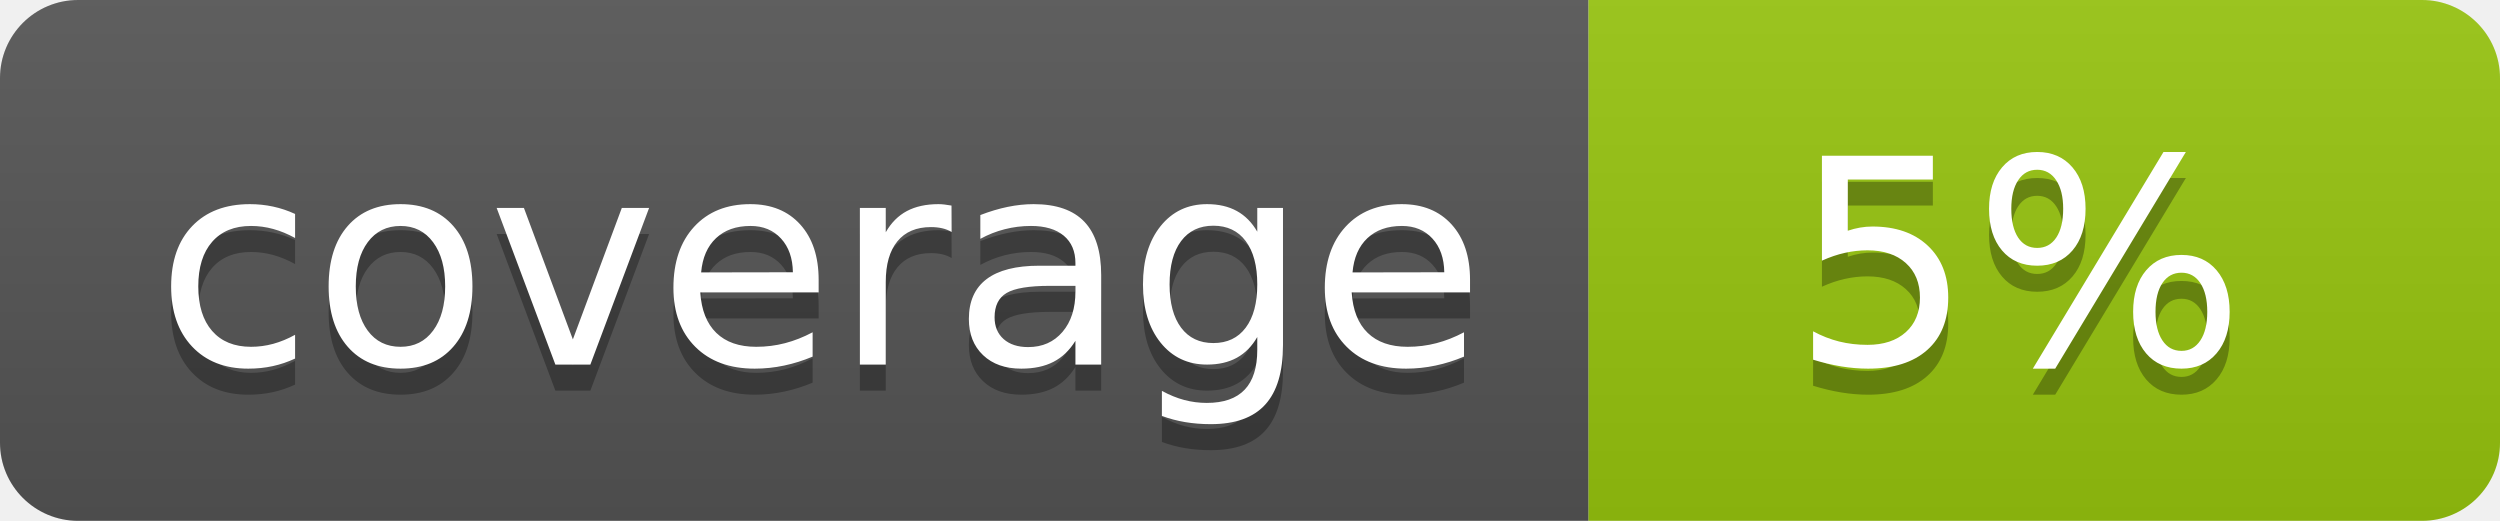
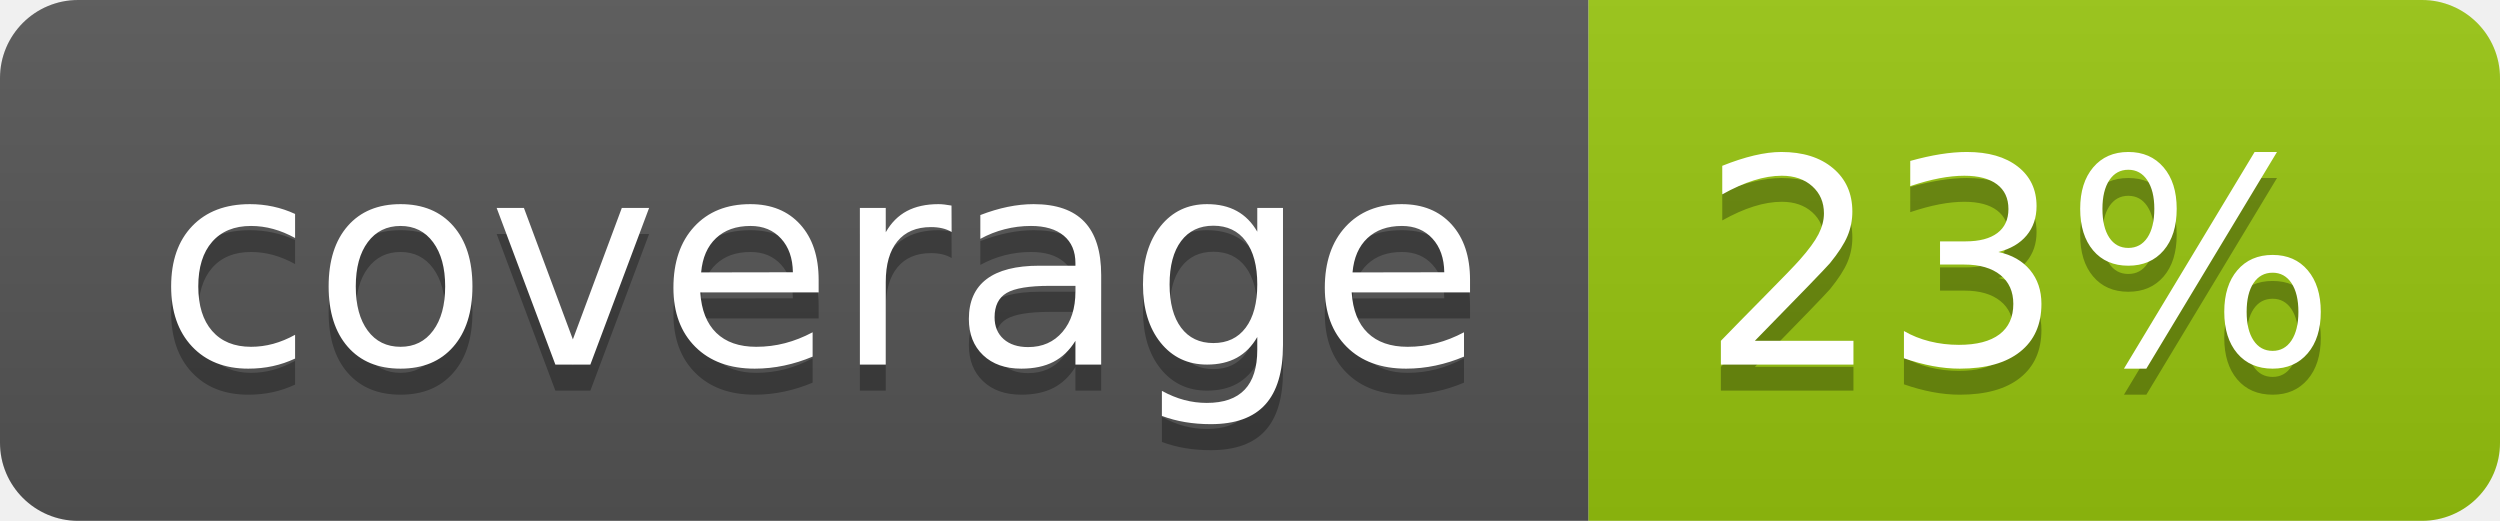
<svg xmlns="http://www.w3.org/2000/svg" width="96" height="20">
  <linearGradient id="b" x2="0" y2="100%">
    <stop offset="0" stop-color="#bbb" stop-opacity=".1" />
    <stop offset="1" stop-opacity=".1" />
  </linearGradient>
  <clipPath id="a">
    <rect width="96" height="20" rx="3" fill="#fff" />
  </clipPath>
  <g clip-path="url(#a)">
    <path fill="#555" d="M0 0h61v20H0z" />
    <path fill="#97C50F" d="M61 0h35v20H61z" />
    <path fill="url(#b)" d="M0 0h96v20H0z" />
  </g>
  <g fill="#fff" text-anchor="middle" font-family="DejaVu Sans,Verdana,Geneva,sans-serif" font-size="110">
    <text x="315" y="150" fill="#010101" fill-opacity=".3" transform="scale(.1)" textLength="510">coverage</text>
    <text x="315" y="140" transform="scale(.1)" textLength="510">coverage</text>
-     <text x="775" y="150" fill="#010101" fill-opacity=".3" transform="scale(.1)" textLength="250">5%</text>
-     <text x="775" y="140" transform="scale(.1)" textLength="250">5%</text>
+     <text x="775" y="150" fill="#010101" fill-opacity=".3" transform="scale(.1)" textLength="250">23%</text>
+     <text x="775" y="140" transform="scale(.1)" textLength="250">23%</text>
  </g>
</svg>
